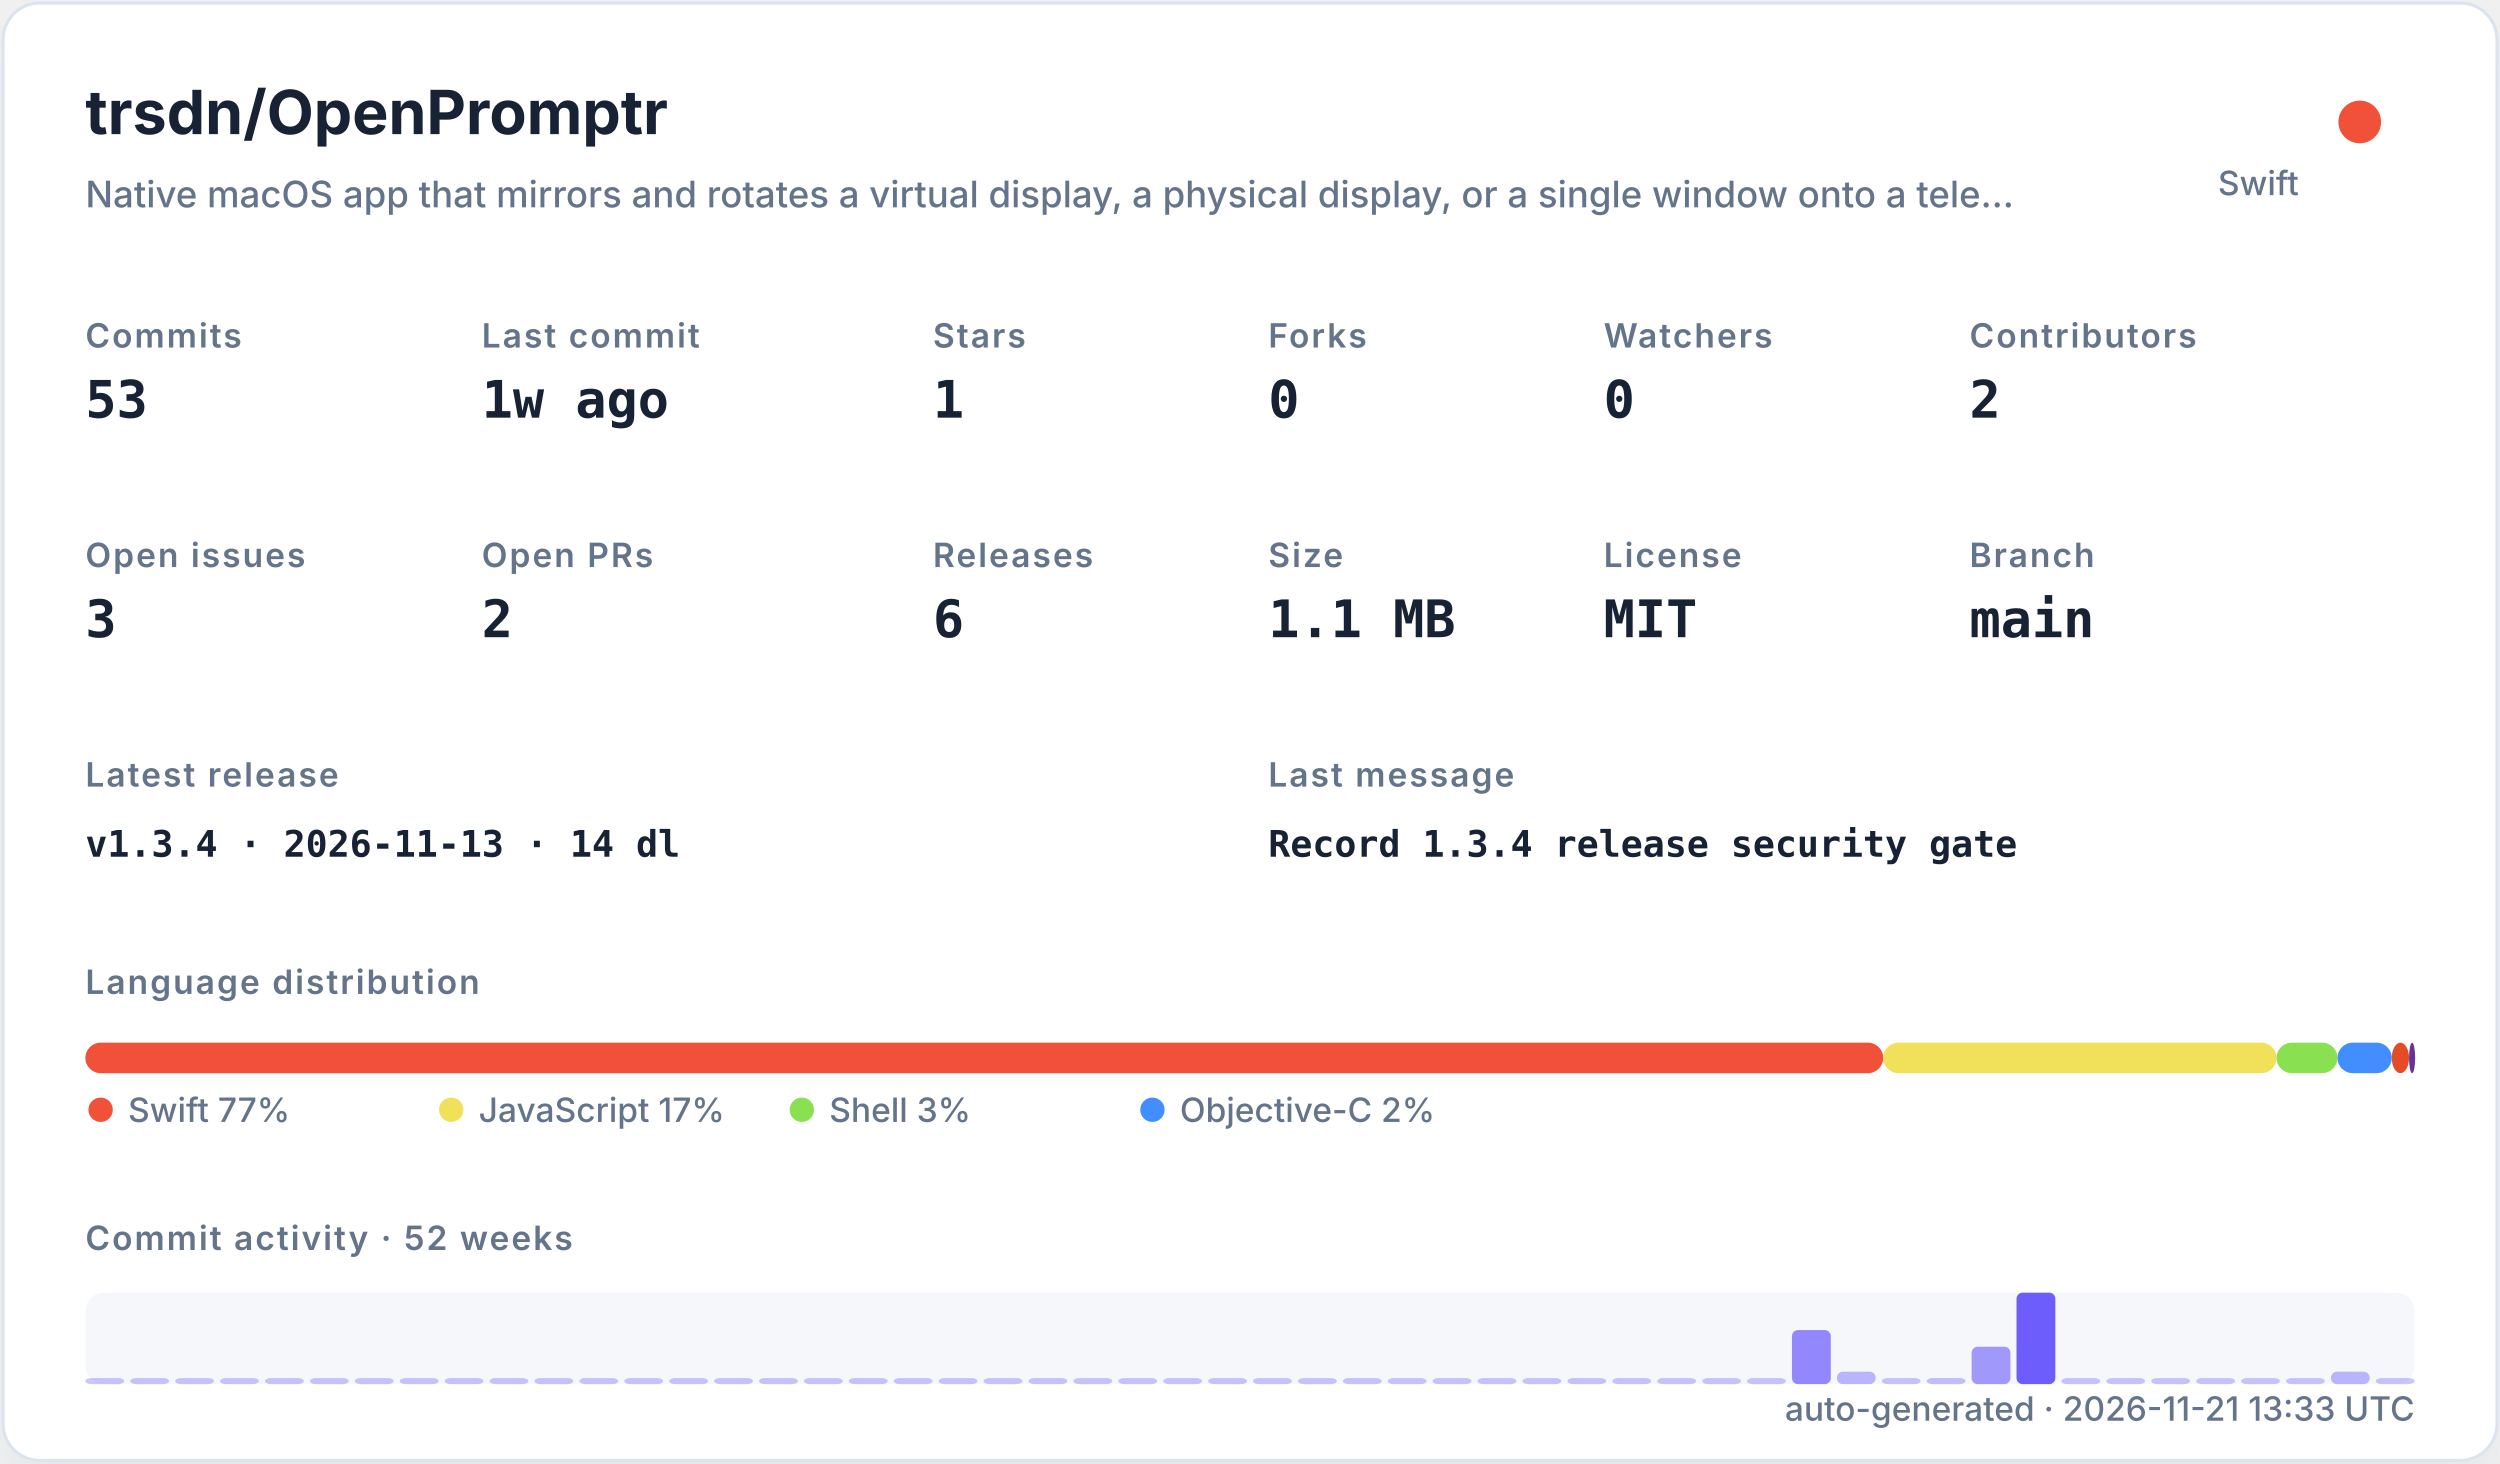
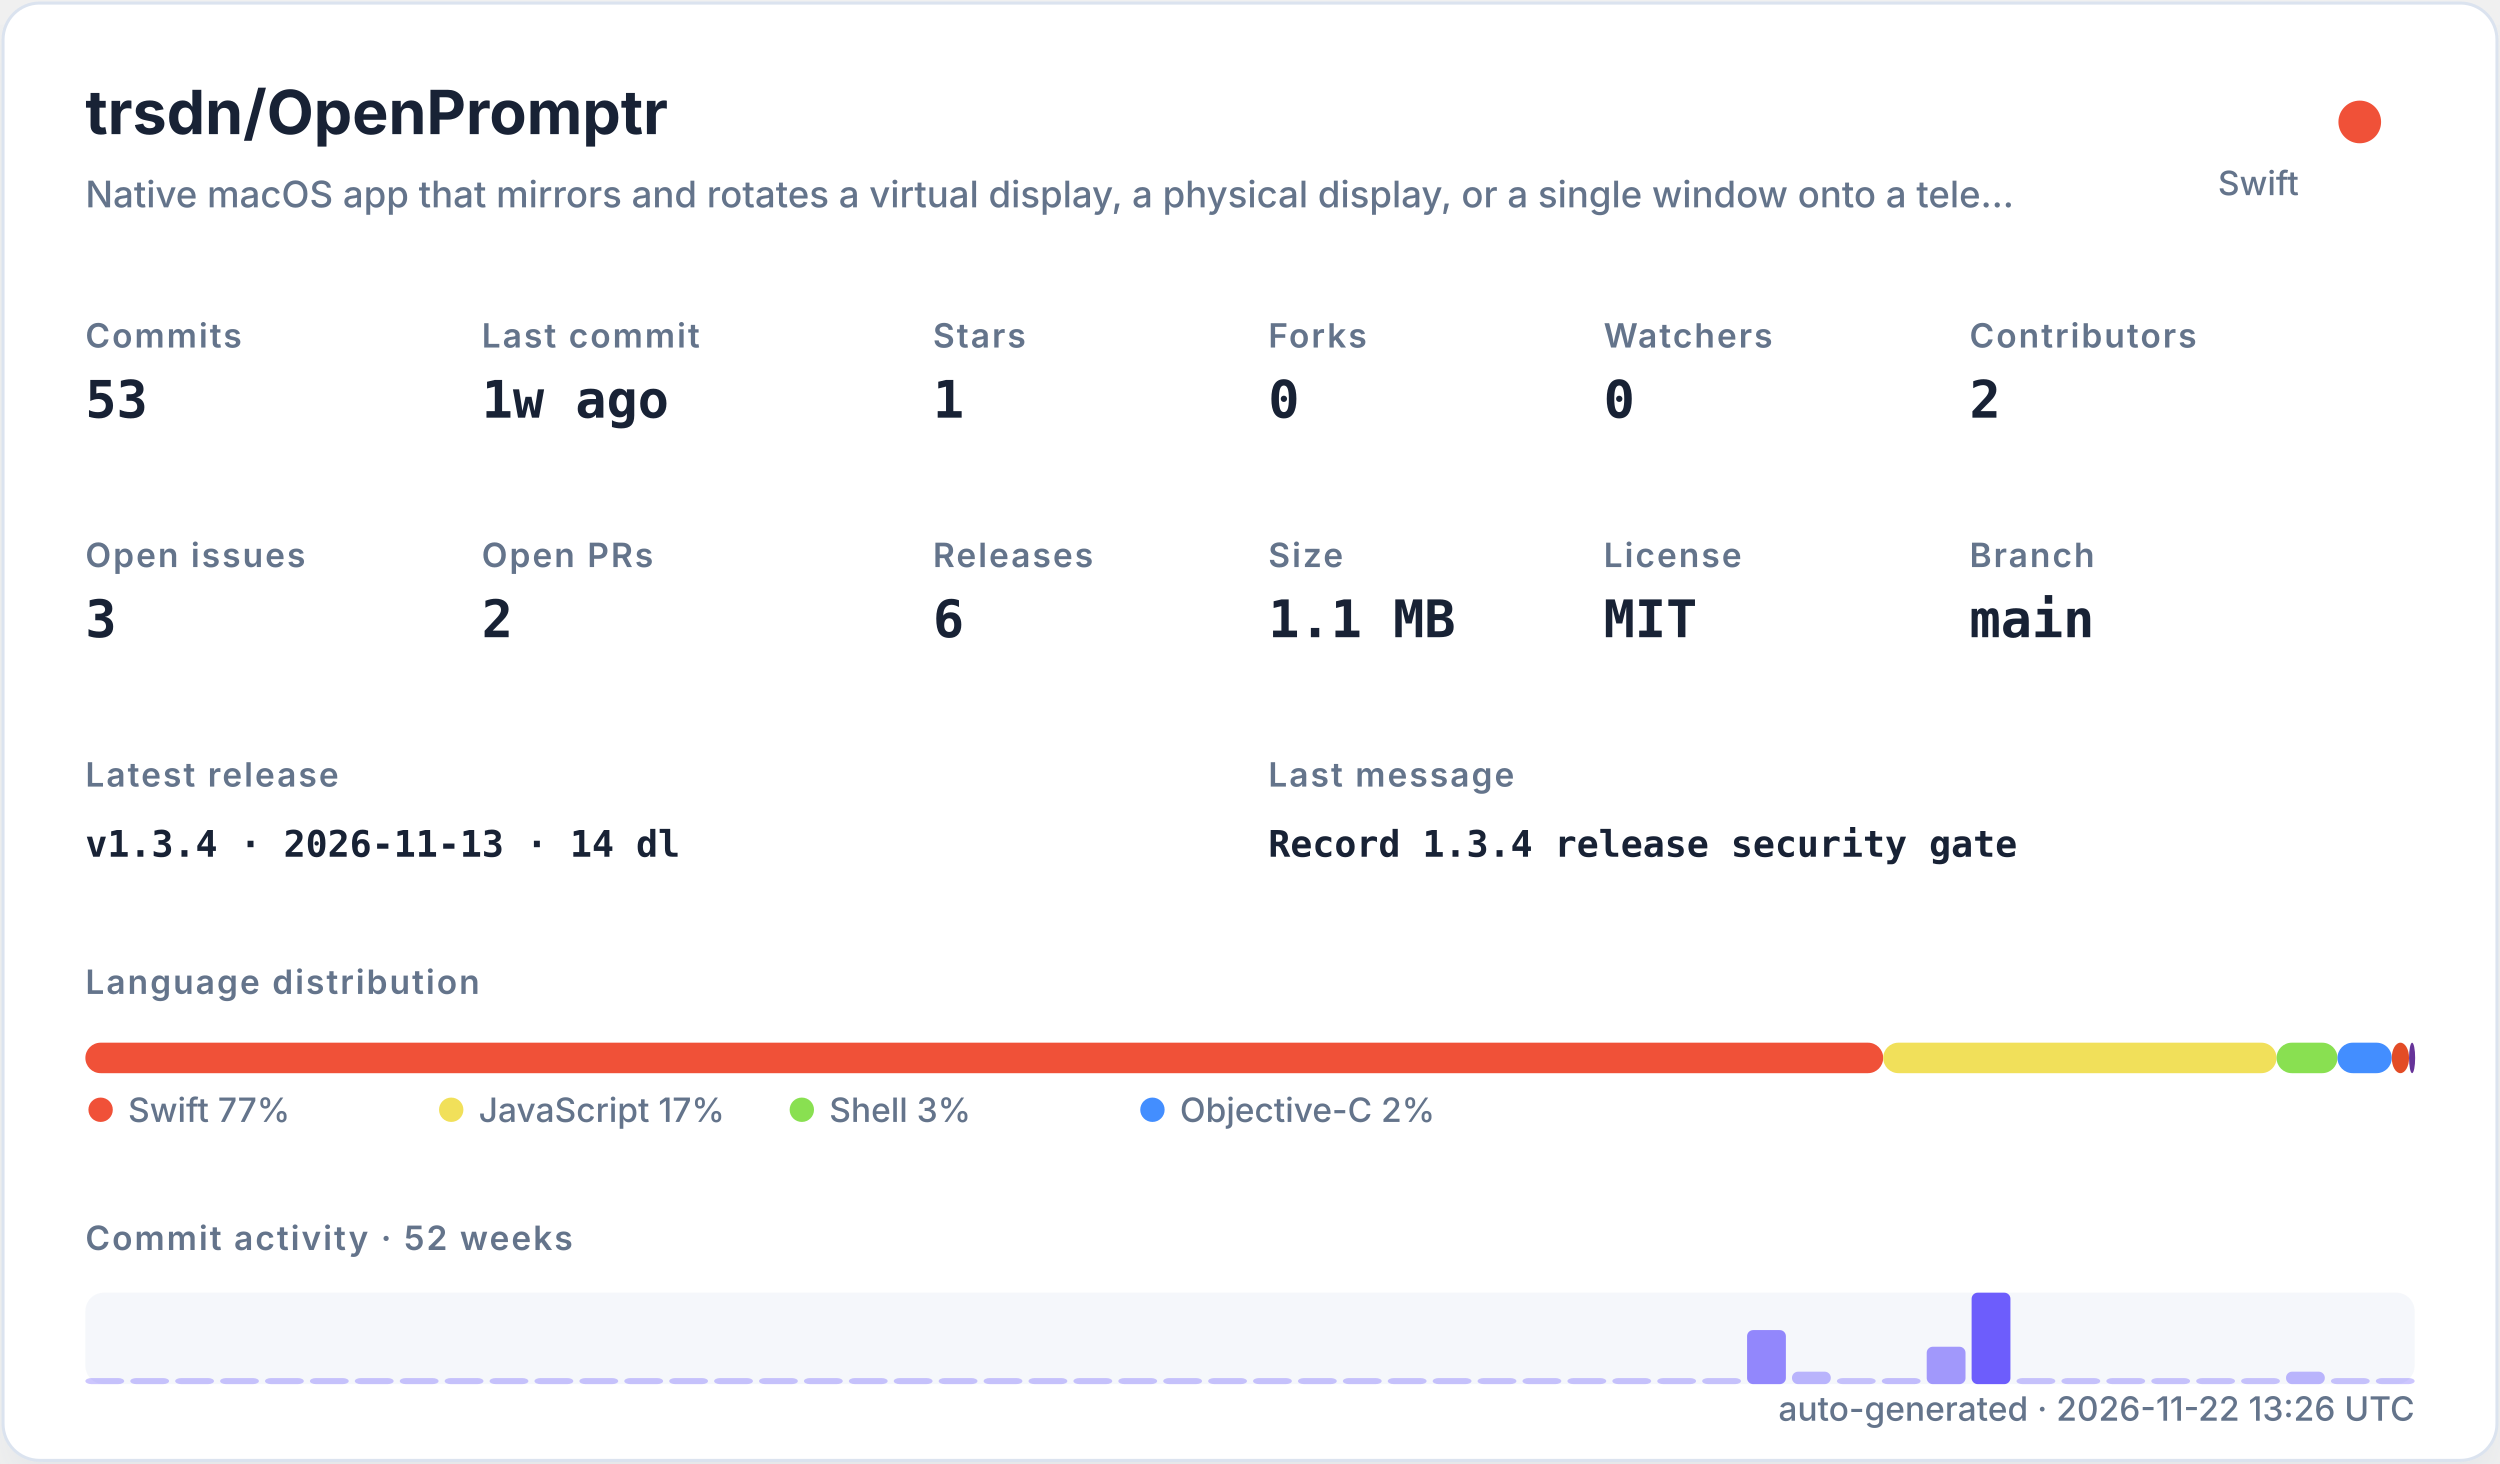
<svg xmlns="http://www.w3.org/2000/svg" width="820" height="480" viewBox="0 0 820 480" role="img">
  <defs>
    <filter id="shadow" x="-10%" y="-10%" width="120%" height="120%">
      <feDropShadow dx="0" dy="8" stdDeviation="10" flood-color="#94a3b8" flood-opacity="0.16" />
    </filter>
    <style>
    .title { font: 700 20px -apple-system,BlinkMacSystemFont,"Segoe UI",sans-serif; fill: #182235; }
    .subtitle { font: 500 12px -apple-system,BlinkMacSystemFont,"Segoe UI",sans-serif; fill: #64748b; }
    .label { font: 600 11px -apple-system,BlinkMacSystemFont,"Segoe UI",sans-serif; fill: #64748b; text-transform: uppercase; letter-spacing: .06em; }
    .value { font: 700 17px ui-monospace,SFMono-Regular,Menlo,monospace; fill: #182235; }
    .small { font: 500 11px -apple-system,BlinkMacSystemFont,"Segoe UI",sans-serif; fill: #64748b; }
    .tiny { font: 500 10px -apple-system,BlinkMacSystemFont,"Segoe UI",sans-serif; fill: #64748b; }
    .mono { font: 650 12px ui-monospace,SFMono-Regular,Menlo,monospace; fill: #182235; }
  </style>
  </defs>
  <rect x="1" y="1" width="818" height="478" rx="12" fill="#ffffff" stroke="#dbe3ef" filter="url(#shadow)" />
  <text x="28" y="44" class="title">trsdn/OpenPromptr</text>
  <text x="28" y="68" class="subtitle">Native macOS app that mirrors and rotates a virtual display, a physical display, or a single window onto a tele…</text>
  <circle cx="774" cy="40" r="7" fill="#F05138" />
  <text x="754" y="64" text-anchor="end" class="small">Swift</text>
  <text x="28" y="114" class="label">Commits</text>
  <text x="28" y="137" class="value">53</text>
  <text x="158" y="114" class="label">Last commit</text>
  <text x="158" y="137" class="value">1w ago</text>
  <text x="306" y="114" class="label">Stars</text>
  <text x="306" y="137" class="value">1</text>
  <text x="416" y="114" class="label">Forks</text>
  <text x="416" y="137" class="value">0</text>
  <text x="526" y="114" class="label">Watchers</text>
  <text x="526" y="137" class="value">0</text>
  <text x="646" y="114" class="label">Contributors</text>
  <text x="646" y="137" class="value">2</text>
  <text x="28" y="186" class="label">Open issues</text>
  <text x="28" y="209" class="value">3</text>
  <text x="158" y="186" class="label">Open PRs</text>
  <text x="158" y="209" class="value">2</text>
  <text x="306" y="186" class="label">Releases</text>
  <text x="306" y="209" class="value">6</text>
  <text x="416" y="186" class="label">Size</text>
  <text x="416" y="209" class="value">1.1 MB</text>
  <text x="526" y="186" class="label">License</text>
  <text x="526" y="209" class="value">MIT</text>
  <text x="646" y="186" class="label">Branch</text>
  <text x="646" y="209" class="value">main</text>
  <text x="28" y="258" class="label">Latest release</text>
  <text x="28" y="281" class="mono">v1.3.4 · 2026-11-13 · 14 dl</text>
  <text x="416" y="258" class="label">Last message</text>
  <text x="416" y="281" class="mono">Record 1.3.4 release security gate</text>
  <text x="28" y="326" class="label">Language distribution</text>
  <rect x="28.00" y="342" width="589.69" height="10" rx="5" fill="#F05138" />
  <rect x="617.69" y="342" width="129.02" height="10" rx="5" fill="#f1e05a" />
  <rect x="746.71" y="342" width="19.98" height="10" rx="5" fill="#89e051" />
  <rect x="766.69" y="342" width="17.81" height="10" rx="5" fill="#438eff" />
  <rect x="784.50" y="342" width="5.67" height="10" rx="5" fill="#e34c26" />
  <rect x="790.17" y="342" width="2.00" height="10" rx="5" fill="#663399" />
  <circle cx="33" cy="364" r="4" fill="#F05138" />
  <text x="42" y="368" class="small">Swift 77%</text>
  <circle cx="148" cy="364" r="4" fill="#f1e05a" />
  <text x="157" y="368" class="small">JavaScript 17%</text>
  <circle cx="263" cy="364" r="4" fill="#89e051" />
  <text x="272" y="368" class="small">Shell 3%</text>
  <circle cx="378" cy="364" r="4" fill="#438eff" />
  <text x="387" y="368" class="small">Objective-C 2%</text>
  <text x="28" y="410" class="label">Commit activity · 52 weeks</text>
  <rect x="28" y="424" width="764" height="30" rx="6" fill="#e8edf5" opacity=".42" />
  <rect x="28.00" y="452.00" width="12.73" height="2.00" rx="2" fill="#6d5dfc" opacity="0.35" />
  <rect x="42.73" y="452.00" width="12.73" height="2.00" rx="2" fill="#6d5dfc" opacity="0.35" />
  <rect x="57.46" y="452.00" width="12.73" height="2.00" rx="2" fill="#6d5dfc" opacity="0.35" />
  <rect x="72.19" y="452.00" width="12.73" height="2.00" rx="2" fill="#6d5dfc" opacity="0.35" />
  <rect x="86.92" y="452.00" width="12.73" height="2.00" rx="2" fill="#6d5dfc" opacity="0.35" />
  <rect x="101.65" y="452.00" width="12.73" height="2.00" rx="2" fill="#6d5dfc" opacity="0.35" />
  <rect x="116.38" y="452.00" width="12.73" height="2.00" rx="2" fill="#6d5dfc" opacity="0.35" />
  <rect x="131.12" y="452.00" width="12.73" height="2.00" rx="2" fill="#6d5dfc" opacity="0.35" />
  <rect x="145.85" y="452.00" width="12.73" height="2.00" rx="2" fill="#6d5dfc" opacity="0.35" />
  <rect x="160.58" y="452.00" width="12.73" height="2.00" rx="2" fill="#6d5dfc" opacity="0.35" />
  <rect x="175.31" y="452.00" width="12.73" height="2.00" rx="2" fill="#6d5dfc" opacity="0.35" />
  <rect x="190.04" y="452.00" width="12.73" height="2.00" rx="2" fill="#6d5dfc" opacity="0.35" />
  <rect x="204.77" y="452.00" width="12.73" height="2.00" rx="2" fill="#6d5dfc" opacity="0.35" />
  <rect x="219.50" y="452.00" width="12.73" height="2.00" rx="2" fill="#6d5dfc" opacity="0.35" />
  <rect x="234.23" y="452.00" width="12.73" height="2.00" rx="2" fill="#6d5dfc" opacity="0.35" />
  <rect x="248.96" y="452.00" width="12.73" height="2.00" rx="2" fill="#6d5dfc" opacity="0.35" />
  <rect x="263.69" y="452.00" width="12.73" height="2.00" rx="2" fill="#6d5dfc" opacity="0.35" />
  <rect x="278.42" y="452.00" width="12.73" height="2.00" rx="2" fill="#6d5dfc" opacity="0.35" />
  <rect x="293.15" y="452.00" width="12.73" height="2.00" rx="2" fill="#6d5dfc" opacity="0.35" />
  <rect x="307.88" y="452.00" width="12.73" height="2.00" rx="2" fill="#6d5dfc" opacity="0.35" />
  <rect x="322.62" y="452.00" width="12.73" height="2.00" rx="2" fill="#6d5dfc" opacity="0.35" />
  <rect x="337.35" y="452.00" width="12.73" height="2.00" rx="2" fill="#6d5dfc" opacity="0.35" />
  <rect x="352.08" y="452.00" width="12.73" height="2.00" rx="2" fill="#6d5dfc" opacity="0.35" />
  <rect x="366.81" y="452.00" width="12.73" height="2.00" rx="2" fill="#6d5dfc" opacity="0.35" />
  <rect x="381.54" y="452.00" width="12.73" height="2.00" rx="2" fill="#6d5dfc" opacity="0.35" />
  <rect x="396.27" y="452.00" width="12.73" height="2.00" rx="2" fill="#6d5dfc" opacity="0.35" />
  <rect x="411.00" y="452.00" width="12.73" height="2.00" rx="2" fill="#6d5dfc" opacity="0.35" />
  <rect x="425.73" y="452.00" width="12.73" height="2.00" rx="2" fill="#6d5dfc" opacity="0.35" />
  <rect x="440.46" y="452.00" width="12.73" height="2.00" rx="2" fill="#6d5dfc" opacity="0.35" />
  <rect x="455.19" y="452.00" width="12.73" height="2.00" rx="2" fill="#6d5dfc" opacity="0.35" />
  <rect x="469.92" y="452.00" width="12.73" height="2.00" rx="2" fill="#6d5dfc" opacity="0.35" />
  <rect x="484.65" y="452.00" width="12.73" height="2.00" rx="2" fill="#6d5dfc" opacity="0.35" />
  <rect x="499.38" y="452.00" width="12.73" height="2.00" rx="2" fill="#6d5dfc" opacity="0.35" />
  <rect x="514.12" y="452.00" width="12.73" height="2.00" rx="2" fill="#6d5dfc" opacity="0.35" />
  <rect x="528.85" y="452.00" width="12.73" height="2.00" rx="2" fill="#6d5dfc" opacity="0.35" />
  <rect x="543.58" y="452.00" width="12.73" height="2.00" rx="2" fill="#6d5dfc" opacity="0.35" />
  <rect x="558.31" y="452.00" width="12.73" height="2.00" rx="2" fill="#6d5dfc" opacity="0.35" />
-   <rect x="573.04" y="452.00" width="12.73" height="2.00" rx="2" fill="#6d5dfc" opacity="0.35" />
-   <rect x="587.77" y="436.27" width="12.73" height="17.73" rx="2" fill="#6d5dfc" opacity="0.73" />
-   <rect x="602.50" y="449.91" width="12.73" height="4.09" rx="2" fill="#6d5dfc" opacity="0.44" />
-   <rect x="617.23" y="452.00" width="12.73" height="2.00" rx="2" fill="#6d5dfc" opacity="0.35" />
-   <rect x="631.96" y="452.00" width="12.73" height="2.00" rx="2" fill="#6d5dfc" opacity="0.38" />
-   <rect x="646.69" y="441.73" width="12.73" height="12.27" rx="2" fill="#6d5dfc" opacity="0.62" />
-   <rect x="661.42" y="424.00" width="12.73" height="30.00" rx="2" fill="#6d5dfc" opacity="1.00" />
+   <rect x="573.04" y="436.27" width="12.73" height="17.73" rx="2" fill="#6d5dfc" opacity="0.73" />
+   <rect x="587.77" y="449.91" width="12.73" height="4.09" rx="2" fill="#6d5dfc" opacity="0.44" />
+   <rect x="602.50" y="452.00" width="12.73" height="2.00" rx="2" fill="#6d5dfc" opacity="0.35" />
+   <rect x="617.23" y="452.00" width="12.73" height="2.00" rx="2" fill="#6d5dfc" opacity="0.38" />
+   <rect x="631.96" y="441.73" width="12.73" height="12.27" rx="2" fill="#6d5dfc" opacity="0.62" />
+   <rect x="646.69" y="424.00" width="12.73" height="30.00" rx="2" fill="#6d5dfc" opacity="1.00" />
+   <rect x="661.42" y="452.00" width="12.73" height="2.00" rx="2" fill="#6d5dfc" opacity="0.35" />
  <rect x="676.15" y="452.00" width="12.73" height="2.00" rx="2" fill="#6d5dfc" opacity="0.35" />
  <rect x="690.88" y="452.00" width="12.73" height="2.00" rx="2" fill="#6d5dfc" opacity="0.35" />
  <rect x="705.62" y="452.00" width="12.73" height="2.00" rx="2" fill="#6d5dfc" opacity="0.35" />
  <rect x="720.35" y="452.00" width="12.73" height="2.00" rx="2" fill="#6d5dfc" opacity="0.35" />
  <rect x="735.08" y="452.00" width="12.73" height="2.00" rx="2" fill="#6d5dfc" opacity="0.35" />
-   <rect x="749.81" y="452.00" width="12.73" height="2.00" rx="2" fill="#6d5dfc" opacity="0.35" />
-   <rect x="764.54" y="449.91" width="12.73" height="4.09" rx="2" fill="#6d5dfc" opacity="0.44" />
+   <rect x="749.81" y="449.91" width="12.73" height="4.09" rx="2" fill="#6d5dfc" opacity="0.44" />
+   <rect x="764.54" y="452.00" width="12.73" height="2.00" rx="2" fill="#6d5dfc" opacity="0.35" />
  <rect x="779.27" y="452.00" width="12.73" height="2.00" rx="2" fill="#6d5dfc" opacity="0.35" />
-   <text x="792" y="466" text-anchor="end" class="small">auto-generated · 2026-11-21 13:33 UTC</text>
+   <text x="792" y="466" text-anchor="end" class="small">auto-generated · 2026-11-22 13:26 UTC</text>
</svg>
